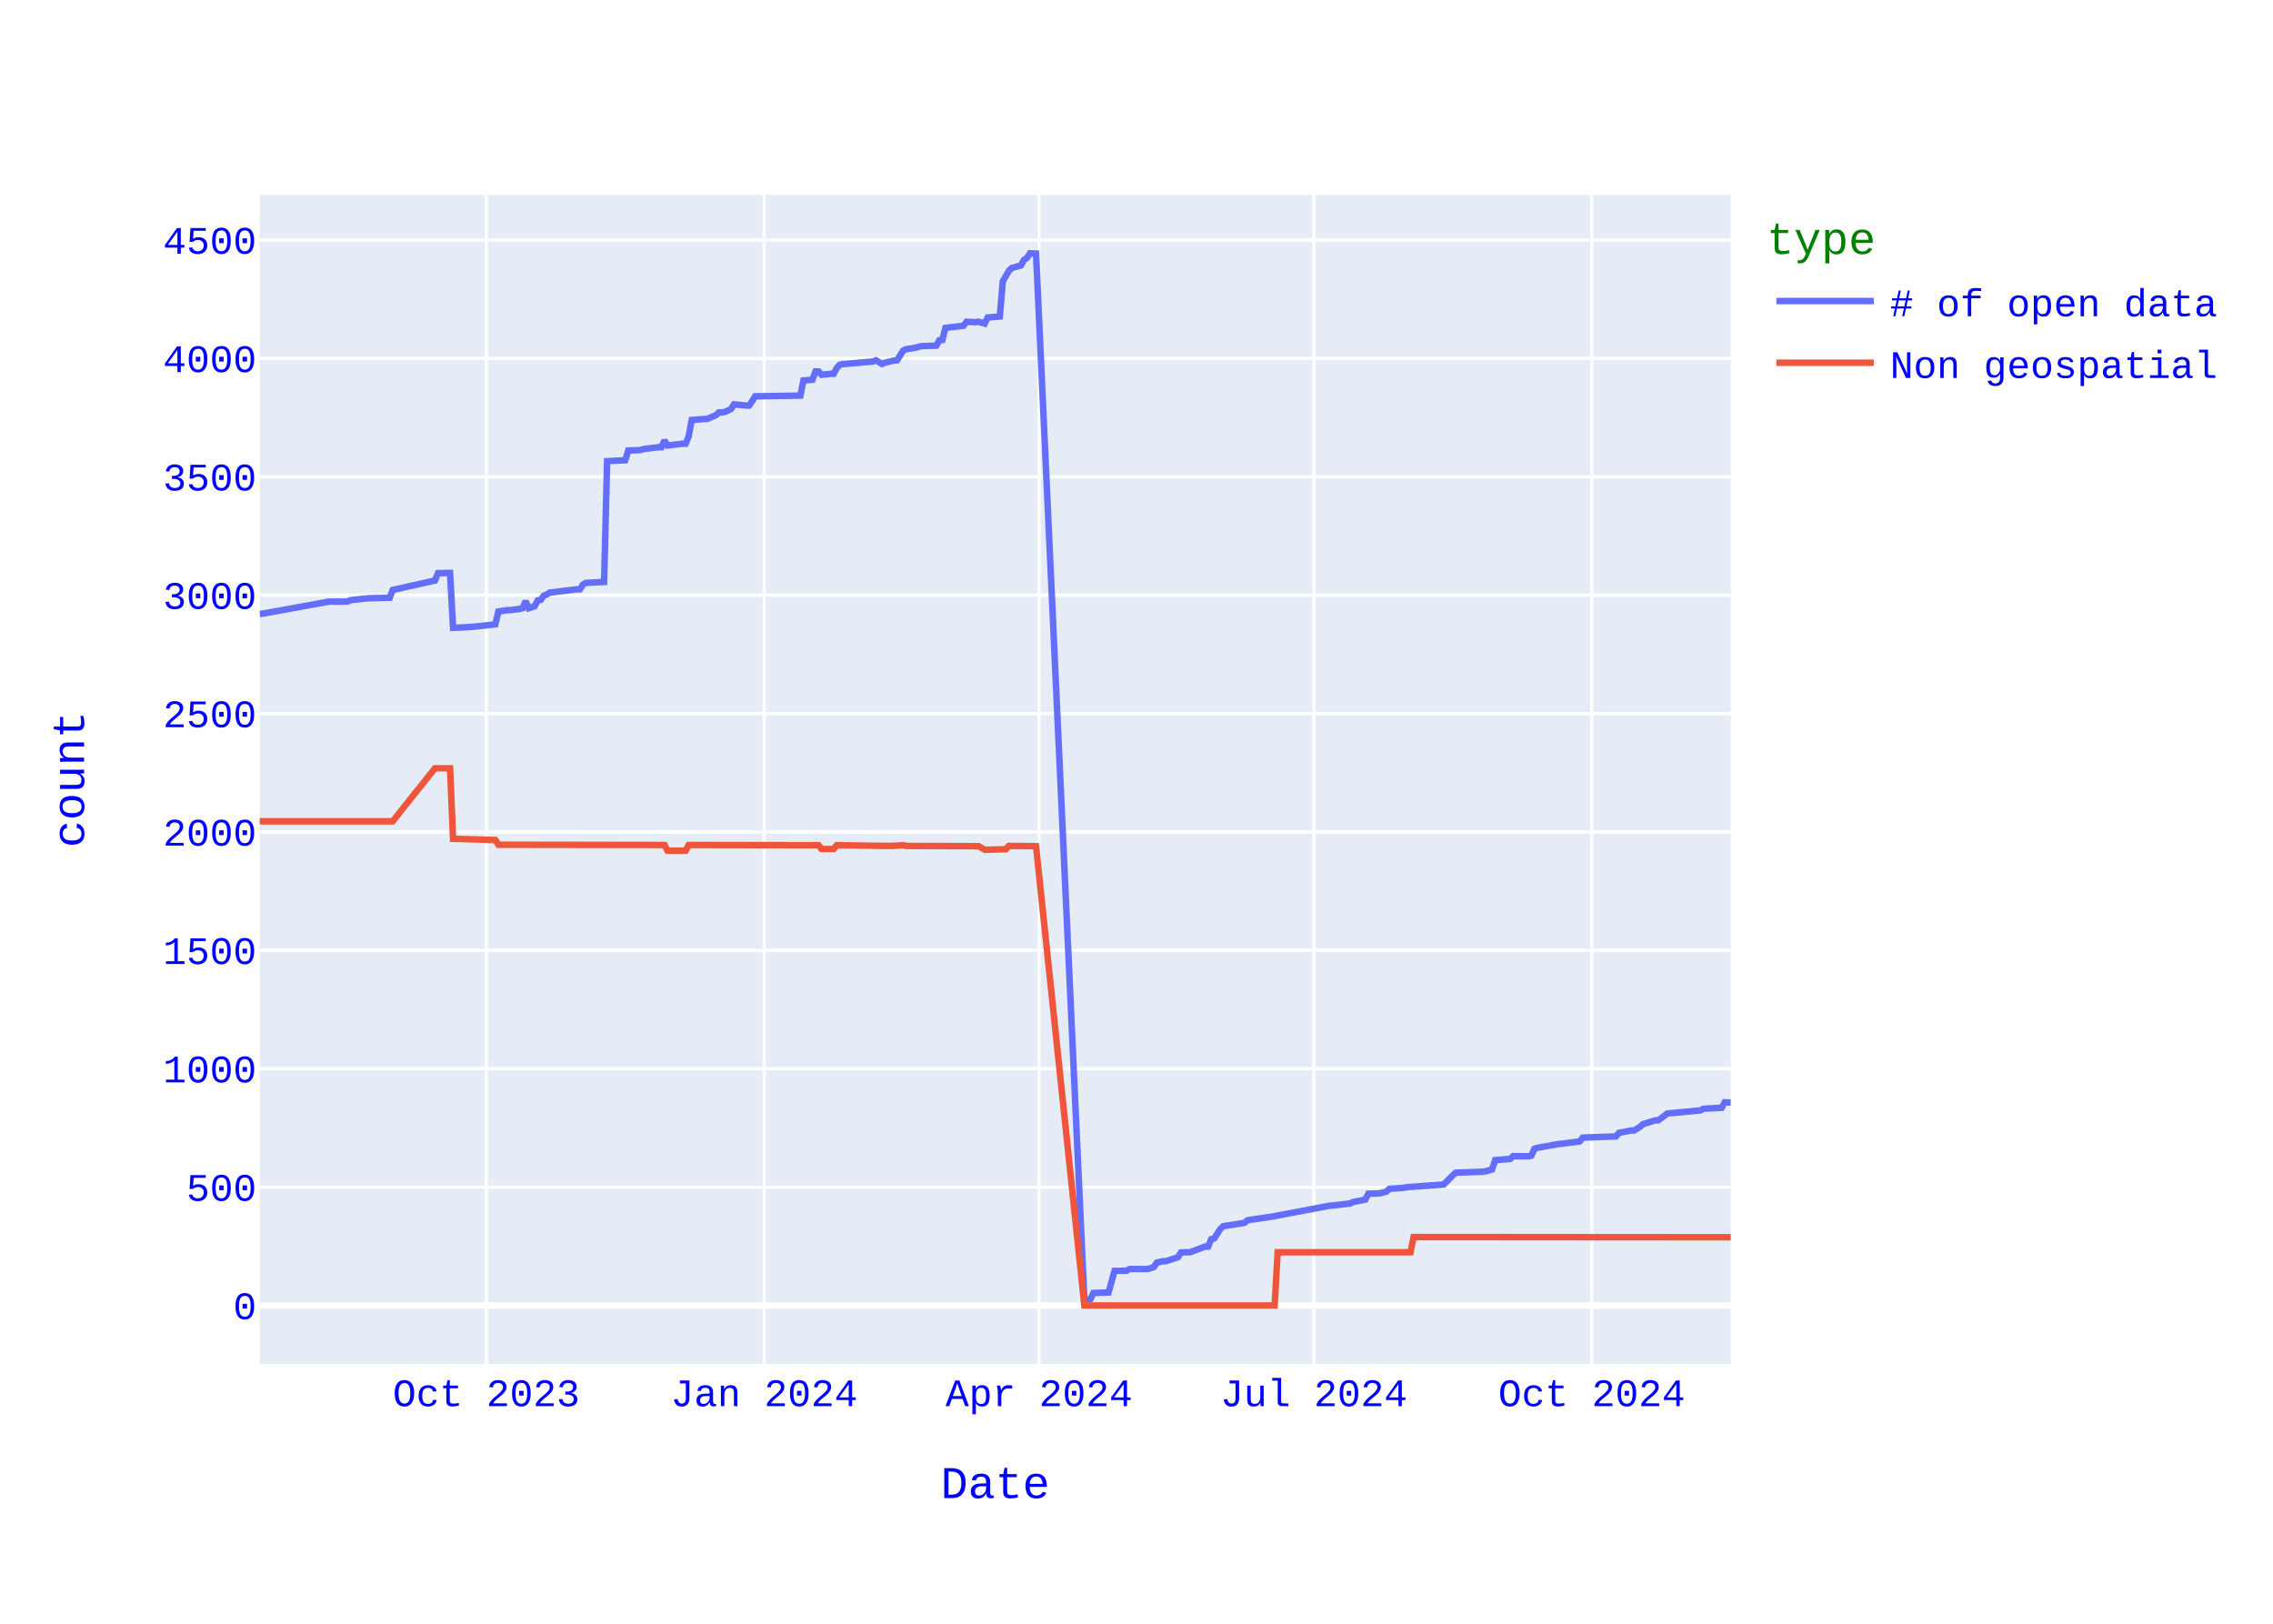
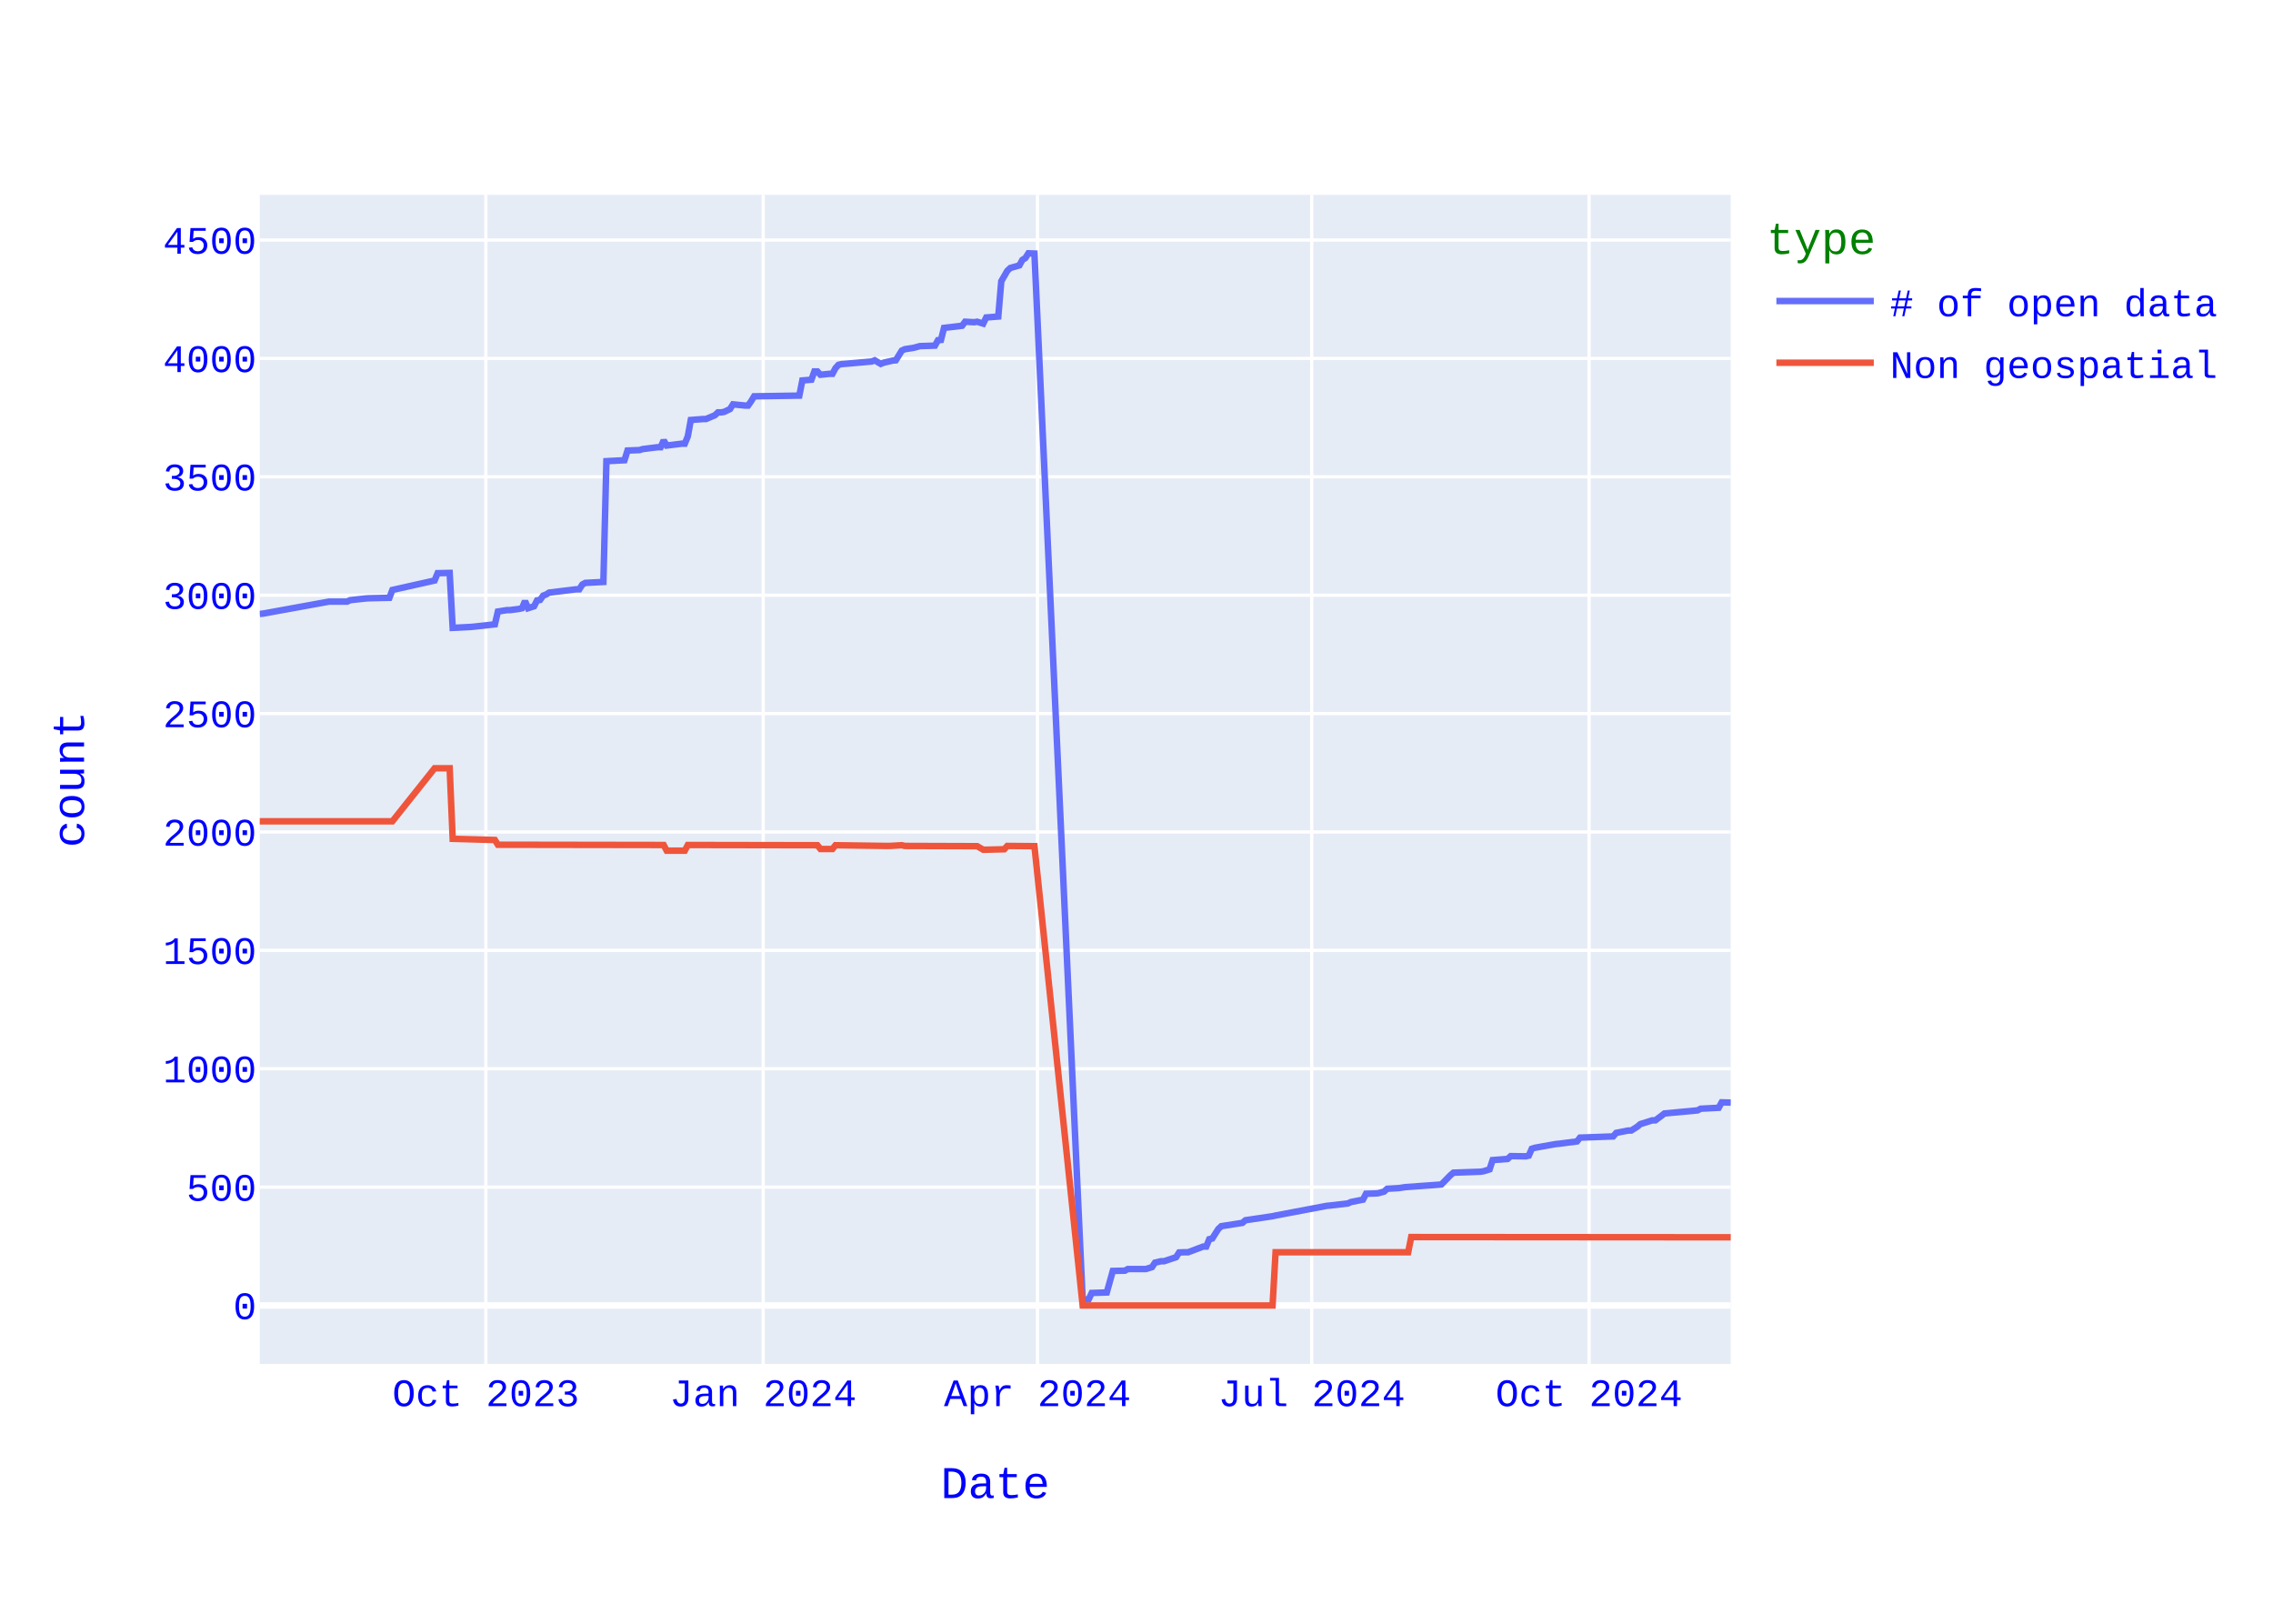
<svg xmlns="http://www.w3.org/2000/svg" class="main-svg" width="700" height="500" style="" viewBox="0 0 700 500">
  <rect x="0" y="0" width="700" height="500" style="fill: rgb(255, 255, 255); fill-opacity: 1;" />
-   <defs id="defs-8560c5">
+   <defs id="defs-25b49b">
    <g class="clips">
-       <clipPath id="clip8560c5xyplot" class="plotclip">
+       <clipPath id="clip25b49bxyplot" class="plotclip">
        <rect width="453" height="360" />
      </clipPath>
-       <clipPath class="axesclip" id="clip8560c5x">
+       <clipPath class="axesclip" id="clip25b49bx">
        <rect x="80" y="0" width="453" height="500" />
      </clipPath>
-       <clipPath class="axesclip" id="clip8560c5y">
+       <clipPath class="axesclip" id="clip25b49by">
        <rect x="0" y="60" width="700" height="360" />
      </clipPath>
-       <clipPath class="axesclip" id="clip8560c5xy">
+       <clipPath class="axesclip" id="clip25b49bxy">
        <rect x="80" y="60" width="453" height="360" />
      </clipPath>
    </g>
    <g class="gradients" />
    <g class="patterns" />
  </defs>
  <g class="bglayer">
    <rect class="bg" x="80" y="60" width="453" height="360" style="fill: rgb(229, 236, 246); fill-opacity: 1; stroke-width: 0;" />
  </g>
  <g class="layer-below">
    <g class="imagelayer" />
    <g class="shapelayer" />
  </g>
  <g class="cartesianlayer">
    <g class="subplot xy">
      <g class="layer-subplot">
        <g class="shapelayer" />
        <g class="imagelayer" />
      </g>
      <g class="minor-gridlayer">
        <g class="x" />
        <g class="y" />
      </g>
      <g class="gridlayer">
        <g class="x">
-           <path class="xgrid crisp" transform="translate(149.76,0)" d="M0,60v360" style="stroke: rgb(255, 255, 255); stroke-opacity: 1; stroke-width: 1px;" />
-           <path class="xgrid crisp" transform="translate(235.34,0)" d="M0,60v360" style="stroke: rgb(255, 255, 255); stroke-opacity: 1; stroke-width: 1px;" />
-           <path class="xgrid crisp" transform="translate(319.99,0)" d="M0,60v360" style="stroke: rgb(255, 255, 255); stroke-opacity: 1; stroke-width: 1px;" />
-           <path class="xgrid crisp" transform="translate(404.63,0)" d="M0,60v360" style="stroke: rgb(255, 255, 255); stroke-opacity: 1; stroke-width: 1px;" />
-           <path class="xgrid crisp" transform="translate(490.21,0)" d="M0,60v360" style="stroke: rgb(255, 255, 255); stroke-opacity: 1; stroke-width: 1px;" />
+           <path class="xgrid crisp" transform="translate(149.62,0)" d="M0,60v360" style="stroke: rgb(255, 255, 255); stroke-opacity: 1; stroke-width: 1px;" />
+           <path class="xgrid crisp" transform="translate(235.02,0)" d="M0,60v360" style="stroke: rgb(255, 255, 255); stroke-opacity: 1; stroke-width: 1px;" />
+           <path class="xgrid crisp" transform="translate(319.5,0)" d="M0,60v360" style="stroke: rgb(255, 255, 255); stroke-opacity: 1; stroke-width: 1px;" />
+           <path class="xgrid crisp" transform="translate(403.97,0)" d="M0,60v360" style="stroke: rgb(255, 255, 255); stroke-opacity: 1; stroke-width: 1px;" />
+           <path class="xgrid crisp" transform="translate(489.37,0)" d="M0,60v360" style="stroke: rgb(255, 255, 255); stroke-opacity: 1; stroke-width: 1px;" />
        </g>
        <g class="y">
          <path class="ygrid crisp" transform="translate(0,365.55)" d="M80,0h453" style="stroke: rgb(255, 255, 255); stroke-opacity: 1; stroke-width: 1px;" />
          <path class="ygrid crisp" transform="translate(0,329.09)" d="M80,0h453" style="stroke: rgb(255, 255, 255); stroke-opacity: 1; stroke-width: 1px;" />
          <path class="ygrid crisp" transform="translate(0,292.64)" d="M80,0h453" style="stroke: rgb(255, 255, 255); stroke-opacity: 1; stroke-width: 1px;" />
          <path class="ygrid crisp" transform="translate(0,256.19)" d="M80,0h453" style="stroke: rgb(255, 255, 255); stroke-opacity: 1; stroke-width: 1px;" />
          <path class="ygrid crisp" transform="translate(0,219.73)" d="M80,0h453" style="stroke: rgb(255, 255, 255); stroke-opacity: 1; stroke-width: 1px;" />
          <path class="ygrid crisp" transform="translate(0,183.28)" d="M80,0h453" style="stroke: rgb(255, 255, 255); stroke-opacity: 1; stroke-width: 1px;" />
          <path class="ygrid crisp" transform="translate(0,146.82)" d="M80,0h453" style="stroke: rgb(255, 255, 255); stroke-opacity: 1; stroke-width: 1px;" />
          <path class="ygrid crisp" transform="translate(0,110.37)" d="M80,0h453" style="stroke: rgb(255, 255, 255); stroke-opacity: 1; stroke-width: 1px;" />
          <path class="ygrid crisp" transform="translate(0,73.92)" d="M80,0h453" style="stroke: rgb(255, 255, 255); stroke-opacity: 1; stroke-width: 1px;" />
        </g>
      </g>
      <g class="zerolinelayer">
        <path class="yzl zl crisp" transform="translate(0,402)" d="M80,0h453" style="stroke: rgb(255, 255, 255); stroke-opacity: 1; stroke-width: 2px;" />
      </g>
      <path class="xlines-below" />
      <path class="ylines-below" />
      <g class="overlines-below" />
      <g class="xaxislayer-below" />
      <g class="yaxislayer-below" />
      <g class="overaxes-below" />
-       <g class="plot" transform="translate(80,60)" clip-path="url(#clip8560c5xyplot)">
+       <g class="plot" transform="translate(80,60)" clip-path="url(#clip25b49bxyplot)">
        <g class="scatterlayer mlayer">
-           <g class="trace scatter trace0e6a28" style="stroke-miterlimit: 2; opacity: 1;">
+           <g class="trace scatter traced8931a" style="stroke-miterlimit: 2; opacity: 1;">
            <g class="fills" />
            <g class="errorbars" />
            <g class="lines">
-               <path class="js-line" d="M453,279.52L451.14,279.45L450.21,281.12L444.63,281.41L443.7,281.92L433.47,282.87L432.54,283.6L430.68,284.99L429.75,284.99L426.02,286.15L425.09,286.95L423.23,288.12L422.3,288.12L418.58,288.85L417.65,289.94L407.42,290.31L406.49,291.48L400.91,292.2L399.98,292.28L393.47,293.44L392.54,293.74L391.61,295.85L390.68,296.07L386.03,296L385.1,296.87L380.45,297.23L379.52,300.08L377.66,300.66L376.72,300.81L368.35,301.1L367.42,301.9L364.63,304.74L363.7,304.82L353.47,305.55L351.61,305.84L347.89,306.06L346.96,306.93L345.1,307.44L344.17,307.51L341.38,307.59L340.45,309.41L336.73,310.14L335.8,310.58L330.22,311.23L329.29,311.31L313.47,314.3L312.54,314.51L304.17,315.75L303.24,316.56L296.73,317.58L295.8,318.45L293.94,321.37L293.01,321.59L292.08,323.85L291.15,323.85L286.5,325.6L285.57,325.6L283.71,325.67L282.78,327.13L279.06,328.37L278.13,328.37L276.26,328.8L275.33,330.19L273.47,330.77L272.54,330.77L267.89,330.77L266.96,331.28L263.24,331.36L261.38,337.99L256.73,338.14L255.8,340.1L253.94,340.18L239.06,18.07L237.2,18L236.27,19.46L235.34,20.04L234.41,21.72L231.62,22.52L230.69,23.4L228.83,26.6L227.9,37.47L224.17,37.76L223.24,39.65L221.38,39.07L220.45,39.22L217.66,39.07L216.73,40.31L211.15,40.97L210.22,44.68L209.29,44.76L208.36,46.43L203.71,46.58L201.85,47.09L199.06,47.53L198.13,47.96L196.27,50.95L195.34,51.03L192.55,51.68L191.62,52.05L189.76,50.95L188.83,51.32L180.46,52.05L179.53,52.12L178.6,52.34L177.67,53.36L176.74,55.11L175.8,55.11L173.01,55.4L172.08,54.38L171.15,54.38L170.22,56.93L167.43,57.15L166.5,61.82L152.55,62.04L151.62,63.57L150.69,64.88L149.76,64.88L146.04,64.51L145.11,65.97L143.25,66.85L142.32,66.99L141.39,66.99L140.46,67.87L137.67,69.04L136.74,69.04L133.02,69.33L132.09,74.36L131.16,76.62L130.23,76.62L125.57,77.2L124.64,75.6L123.71,77.71L122.78,77.71L118.13,78.29L117.2,78.59L113.48,78.73L112.55,81.72L106.97,82.01L106.04,119.2L100.46,119.49L99.53,120L98.6,121.46L97.67,121.46L89.3,122.48L88.37,123.06L87.44,123.42L86.51,124.74L85.58,124.88L84.65,126.7L82.79,127.29L81.86,125.1L80.93,127.29L80,127.51L77.21,127.87L76.28,127.87L73.48,128.31L72.55,132.25L66.04,132.97L65.11,133.05L59.53,133.34L58.6,116.42L54.88,116.5L53.95,118.76L40.93,121.67L40,124.08L33.49,124.23L32.56,124.3L27.91,124.81L26.98,125.25L21.39,125.25L0.93,128.96L0,129.04" style="vector-effect: none; fill: none; stroke: rgb(99, 110, 250); stroke-opacity: 1; stroke-width: 2px; opacity: 1;" />
+               <path class="js-line" d="M453,279.52L450.22,279.45L449.29,281.12L443.72,281.41L442.79,281.92L432.58,282.87L431.65,283.6L429.79,284.99L428.86,284.99L425.15,286.15L424.22,286.95L422.37,288.12L421.44,288.12L417.73,288.85L416.8,289.94L406.59,290.31L405.66,291.48L400.09,292.2L399.16,292.28L392.66,293.44L391.73,293.74L390.81,295.85L389.88,296.07L385.24,296L384.31,296.87L379.67,297.23L378.74,300.08L376.88,300.66L375.95,300.81L367.6,301.1L366.67,301.9L363.89,304.74L362.96,304.82L352.75,305.55L350.89,305.84L347.18,306.06L346.25,306.93L344.39,307.44L343.46,307.51L340.68,307.59L339.75,309.41L336.04,310.14L335.11,310.58L329.54,311.23L328.61,311.31L312.83,314.3L311.9,314.51L303.55,315.75L302.62,316.56L296.12,317.58L295.19,318.45L293.34,321.37L292.41,321.59L291.48,323.85L290.55,323.85L285.91,325.6L284.98,325.6L283.13,325.67L282.2,327.13L278.48,328.37L277.56,328.37L275.7,328.8L274.77,330.19L272.91,330.77L271.99,330.77L267.34,330.77L266.42,331.28L262.7,331.36L260.85,337.99L256.2,338.14L255.28,340.1L253.42,340.18L238.57,18.07L236.71,18L235.78,19.46L234.85,20.04L233.93,21.72L231.14,22.52L230.21,23.4L228.36,26.6L227.43,37.47L223.72,37.76L222.79,39.65L220.93,39.07L220,39.22L217.22,39.07L216.29,40.31L210.72,40.97L209.79,44.68L208.86,44.76L207.93,46.43L203.29,46.58L201.44,47.09L198.65,47.53L197.72,47.96L195.87,50.95L194.94,51.03L192.15,51.68L191.23,52.05L189.37,50.95L188.44,51.32L180.09,52.05L179.16,52.12L178.23,52.34L177.3,53.36L176.37,55.11L175.44,55.11L172.66,55.4L171.73,54.38L170.8,54.38L169.88,56.93L167.09,57.15L166.16,61.82L152.24,62.04L151.31,63.57L150.38,64.88L149.45,64.88L145.74,64.51L144.81,65.97L142.95,66.85L142.03,66.99L141.1,66.99L140.17,67.87L137.39,69.04L136.46,69.04L132.74,69.33L131.82,74.36L130.89,76.62L129.96,76.62L125.32,77.2L124.39,75.6L123.46,77.71L122.53,77.71L117.89,78.29L116.96,78.59L113.25,78.73L112.32,81.72L106.75,82.01L105.82,119.2L100.25,119.49L99.33,120L98.4,121.46L97.47,121.46L89.11,122.48L88.19,123.06L87.26,123.42L86.33,124.74L85.4,124.88L84.47,126.7L82.62,127.29L81.69,125.1L80.76,127.29L79.83,127.51L77.05,127.87L76.12,127.87L73.33,128.31L72.41,132.25L65.91,132.97L64.98,133.05L59.41,133.34L58.48,116.42L54.77,116.5L53.84,118.76L40.84,121.67L39.92,124.08L33.42,124.23L32.49,124.3L27.85,124.81L26.92,125.25L21.35,125.25L0.93,128.96L0,129.04" style="vector-effect: none; fill: none; stroke: rgb(99, 110, 250); stroke-opacity: 1; stroke-width: 2px; opacity: 1;" />
            </g>
            <g class="points" />
            <g class="text" />
          </g>
-           <g class="trace scatter traced62f54" style="stroke-miterlimit: 2; opacity: 1;">
+           <g class="trace scatter tracead8b76" style="stroke-miterlimit: 2; opacity: 1;">
            <g class="fills" />
            <g class="errorbars" />
            <g class="lines">
-               <path class="js-line" d="M453,321L355.33,320.93L354.4,325.6L313.47,325.6L312.54,342L253.94,342L239.06,200.56L230.69,200.49L229.76,201.51L224.17,201.65L223.24,201.65L221.38,200.56L220.45,200.56L199.06,200.49L198.13,200.27L194.41,200.49L193.48,200.49L177.67,200.27L176.74,201.43L173.01,201.43L172.08,200.27L132.09,200.2L131.16,201.95L125.57,201.95L124.64,200.2L73.48,200.12L72.55,198.66L59.53,198.3L58.6,176.57L53.95,176.57L40.93,192.9L0,192.9" style="vector-effect: none; fill: none; stroke: rgb(239, 85, 59); stroke-opacity: 1; stroke-width: 2px; opacity: 1;" />
+               <path class="js-line" d="M453,321L354.6,320.93L353.67,325.6L312.83,325.6L311.9,342L253.42,342L238.57,200.56L230.21,200.49L229.28,201.51L223.72,201.65L222.79,201.65L220.93,200.56L220,200.56L198.65,200.49L197.72,200.27L194.01,200.49L193.08,200.49L177.3,200.27L176.37,201.43L172.66,201.43L171.73,200.27L131.82,200.2L130.89,201.95L125.32,201.95L124.39,200.2L73.33,200.12L72.41,198.66L59.41,198.3L58.48,176.57L53.84,176.57L40.84,192.9L0,192.9" style="vector-effect: none; fill: none; stroke: rgb(239, 85, 59); stroke-opacity: 1; stroke-width: 2px; opacity: 1;" />
            </g>
            <g class="points" />
            <g class="text" />
          </g>
        </g>
      </g>
      <g class="overplot" />
      <path class="xlines-above crisp" d="M0,0" style="fill: none;" />
      <path class="ylines-above crisp" d="M0,0" style="fill: none;" />
      <g class="overlines-above" />
      <g class="xaxislayer-above">
        <g class="xtick">
-           <text text-anchor="middle" x="0" y="433" transform="translate(149.76,0)" style="font-family: 'Courier New'; font-size: 12px; fill: rgb(0, 0, 255); fill-opacity: 1; white-space: pre; opacity: 1;">Oct 2023</text>
-         </g>
-         <g class="xtick">
-           <text text-anchor="middle" x="0" y="433" style="font-family: 'Courier New'; font-size: 12px; fill: rgb(0, 0, 255); fill-opacity: 1; white-space: pre; opacity: 1;" transform="translate(235.34,0)">Jan 2024</text>
-         </g>
-         <g class="xtick">
-           <text text-anchor="middle" x="0" y="433" style="font-family: 'Courier New'; font-size: 12px; fill: rgb(0, 0, 255); fill-opacity: 1; white-space: pre; opacity: 1;" transform="translate(319.99,0)">Apr 2024</text>
-         </g>
-         <g class="xtick">
-           <text text-anchor="middle" x="0" y="433" style="font-family: 'Courier New'; font-size: 12px; fill: rgb(0, 0, 255); fill-opacity: 1; white-space: pre; opacity: 1;" transform="translate(404.63,0)">Jul 2024</text>
-         </g>
-         <g class="xtick">
-           <text text-anchor="middle" x="0" y="433" style="font-family: 'Courier New'; font-size: 12px; fill: rgb(0, 0, 255); fill-opacity: 1; white-space: pre; opacity: 1;" transform="translate(490.21,0)">Oct 2024</text>
+           <text text-anchor="middle" x="0" y="433" transform="translate(149.62,0)" style="font-family: 'Courier New'; font-size: 12px; fill: rgb(0, 0, 255); fill-opacity: 1; white-space: pre; opacity: 1;">Oct 2023</text>
+         </g>
+         <g class="xtick">
+           <text text-anchor="middle" x="0" y="433" style="font-family: 'Courier New'; font-size: 12px; fill: rgb(0, 0, 255); fill-opacity: 1; white-space: pre; opacity: 1;" transform="translate(235.02,0)">Jan 2024</text>
+         </g>
+         <g class="xtick">
+           <text text-anchor="middle" x="0" y="433" style="font-family: 'Courier New'; font-size: 12px; fill: rgb(0, 0, 255); fill-opacity: 1; white-space: pre; opacity: 1;" transform="translate(319.5,0)">Apr 2024</text>
+         </g>
+         <g class="xtick">
+           <text text-anchor="middle" x="0" y="433" style="font-family: 'Courier New'; font-size: 12px; fill: rgb(0, 0, 255); fill-opacity: 1; white-space: pre; opacity: 1;" transform="translate(403.97,0)">Jul 2024</text>
+         </g>
+         <g class="xtick">
+           <text text-anchor="middle" x="0" y="433" style="font-family: 'Courier New'; font-size: 12px; fill: rgb(0, 0, 255); fill-opacity: 1; white-space: pre; opacity: 1;" transform="translate(489.37,0)">Oct 2024</text>
        </g>
      </g>
      <g class="yaxislayer-above">
        <g class="ytick">
          <text text-anchor="end" x="79" y="4.2" transform="translate(0,402)" style="font-family: 'Courier New'; font-size: 12px; fill: rgb(0, 0, 255); fill-opacity: 1; white-space: pre; opacity: 1;">0</text>
        </g>
        <g class="ytick">
          <text text-anchor="end" x="79" y="4.2" style="font-family: 'Courier New'; font-size: 12px; fill: rgb(0, 0, 255); fill-opacity: 1; white-space: pre; opacity: 1;" transform="translate(0,365.55)">500</text>
        </g>
        <g class="ytick">
          <text text-anchor="end" x="79" y="4.2" style="font-family: 'Courier New'; font-size: 12px; fill: rgb(0, 0, 255); fill-opacity: 1; white-space: pre; opacity: 1;" transform="translate(0,329.09)">1000</text>
        </g>
        <g class="ytick">
          <text text-anchor="end" x="79" y="4.2" style="font-family: 'Courier New'; font-size: 12px; fill: rgb(0, 0, 255); fill-opacity: 1; white-space: pre; opacity: 1;" transform="translate(0,292.64)">1500</text>
        </g>
        <g class="ytick">
          <text text-anchor="end" x="79" y="4.2" style="font-family: 'Courier New'; font-size: 12px; fill: rgb(0, 0, 255); fill-opacity: 1; white-space: pre; opacity: 1;" transform="translate(0,256.19)">2000</text>
        </g>
        <g class="ytick">
          <text text-anchor="end" x="79" y="4.2" style="font-family: 'Courier New'; font-size: 12px; fill: rgb(0, 0, 255); fill-opacity: 1; white-space: pre; opacity: 1;" transform="translate(0,219.73)">2500</text>
        </g>
        <g class="ytick">
          <text text-anchor="end" x="79" y="4.2" style="font-family: 'Courier New'; font-size: 12px; fill: rgb(0, 0, 255); fill-opacity: 1; white-space: pre; opacity: 1;" transform="translate(0,183.28)">3000</text>
        </g>
        <g class="ytick">
          <text text-anchor="end" x="79" y="4.2" style="font-family: 'Courier New'; font-size: 12px; fill: rgb(0, 0, 255); fill-opacity: 1; white-space: pre; opacity: 1;" transform="translate(0,146.82)">3500</text>
        </g>
        <g class="ytick">
          <text text-anchor="end" x="79" y="4.2" style="font-family: 'Courier New'; font-size: 12px; fill: rgb(0, 0, 255); fill-opacity: 1; white-space: pre; opacity: 1;" transform="translate(0,110.37)">4000</text>
        </g>
        <g class="ytick">
          <text text-anchor="end" x="79" y="4.2" style="font-family: 'Courier New'; font-size: 12px; fill: rgb(0, 0, 255); fill-opacity: 1; white-space: pre; opacity: 1;" transform="translate(0,73.92)">4500</text>
        </g>
      </g>
      <g class="overaxes-above" />
    </g>
  </g>
  <g class="polarlayer" />
  <g class="smithlayer" />
  <g class="ternarylayer" />
  <g class="geolayer" />
  <g class="funnelarealayer" />
  <g class="pielayer" />
  <g class="iciclelayer" />
  <g class="treemaplayer" />
  <g class="sunburstlayer" />
  <g class="glimages" />
-   <defs id="topdefs-8560c5">
+   <defs id="topdefs-25b49b">
    <g class="clips" />
-     <clipPath id="legend8560c5">
+     <clipPath id="legend25b49b">
      <rect width="146" height="67" x="0" y="0" />
    </clipPath>
  </defs>
  <g class="layer-above">
    <g class="imagelayer" />
    <g class="shapelayer" />
  </g>
  <g class="infolayer">
    <g class="legend" pointer-events="all" transform="translate(542.06,60)">
      <rect class="bg" shape-rendering="crispEdges" style="stroke: rgb(68, 68, 68); stroke-opacity: 1; fill: rgb(255, 255, 255); fill-opacity: 1; stroke-width: 0px;" width="146" height="67" x="0" y="0" />
-       <g class="scrollbox" transform="" clip-path="url(#legend8560c5)">
+       <g class="scrollbox" transform="" clip-path="url(#legend25b49b)">
        <text class="legendtitletext" text-anchor="start" x="2" y="18.2" style="font-family: 'Courier New'; font-size: 14px; fill: rgb(0, 128, 0); fill-opacity: 1; white-space: pre;">type</text>
        <g class="groups" transform="">
          <g class="traces" transform="translate(0,32.7)" style="opacity: 1;">
            <text class="legendtext" text-anchor="start" x="40" y="4.68" style="font-family: 'Courier New'; font-size: 12px; fill: rgb(0, 0, 255); fill-opacity: 1; white-space: pre;"># of open data</text>
            <g class="layers" style="opacity: 1;">
              <g class="legendfill" />
              <g class="legendlines">
                <path class="js-line" d="M5,0h30" style="fill: none; stroke: rgb(99, 110, 250); stroke-opacity: 1; stroke-width: 2px;" />
              </g>
              <g class="legendsymbols">
                <g class="legendpoints" />
              </g>
            </g>
            <rect class="legendtoggle" x="0" y="-9.5" width="140.828" height="19" style="fill: rgb(0, 0, 0); fill-opacity: 0;" />
          </g>
        </g>
        <g class="groups" transform="">
          <g class="traces" transform="translate(0,51.7)" style="opacity: 1;">
            <text class="legendtext" text-anchor="start" x="40" y="4.68" style="font-family: 'Courier New'; font-size: 12px; fill: rgb(0, 0, 255); fill-opacity: 1; white-space: pre;">Non geospatial</text>
            <g class="layers" style="opacity: 1;">
              <g class="legendfill" />
              <g class="legendlines">
                <path class="js-line" d="M5,0h30" style="fill: none; stroke: rgb(239, 85, 59); stroke-opacity: 1; stroke-width: 2px;" />
              </g>
              <g class="legendsymbols">
                <g class="legendpoints" />
              </g>
            </g>
            <rect class="legendtoggle" x="0" y="-9.5" width="140.828" height="19" style="fill: rgb(0, 0, 0); fill-opacity: 0;" />
          </g>
        </g>
      </g>
      <rect class="scrollbar" rx="20" ry="3" width="0" height="0" style="fill: rgb(128, 139, 164); fill-opacity: 1;" x="0" y="0" />
    </g>
    <g class="g-gtitle" />
    <g class="g-xtitle">
      <text class="xtitle" x="306.5" y="461.3" text-anchor="middle" style="font-family: 'Courier New'; font-size: 14px; fill: rgb(0, 0, 255); opacity: 1; font-weight: normal; white-space: pre;">Date</text>
    </g>
    <g class="g-ytitle">
      <text class="ytitle" transform="rotate(-90,25.8875,240)" x="25.888" y="240" text-anchor="middle" style="font-family: 'Courier New'; font-size: 14px; fill: rgb(0, 0, 255); opacity: 1; font-weight: normal; white-space: pre;">count</text>
    </g>
  </g>
</svg>
